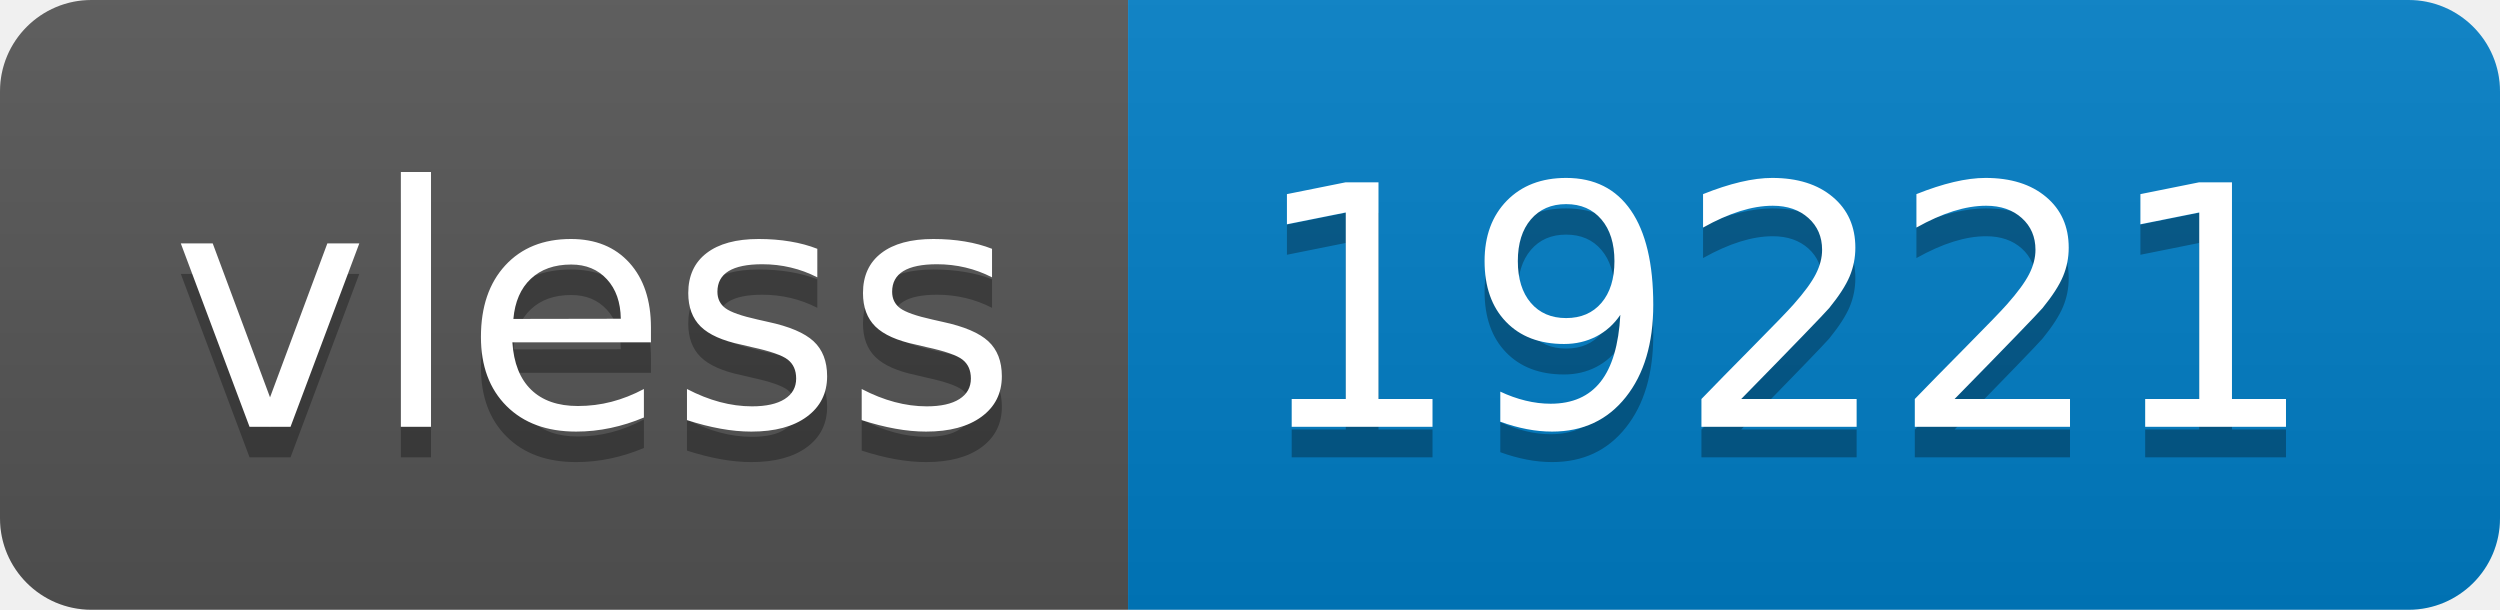
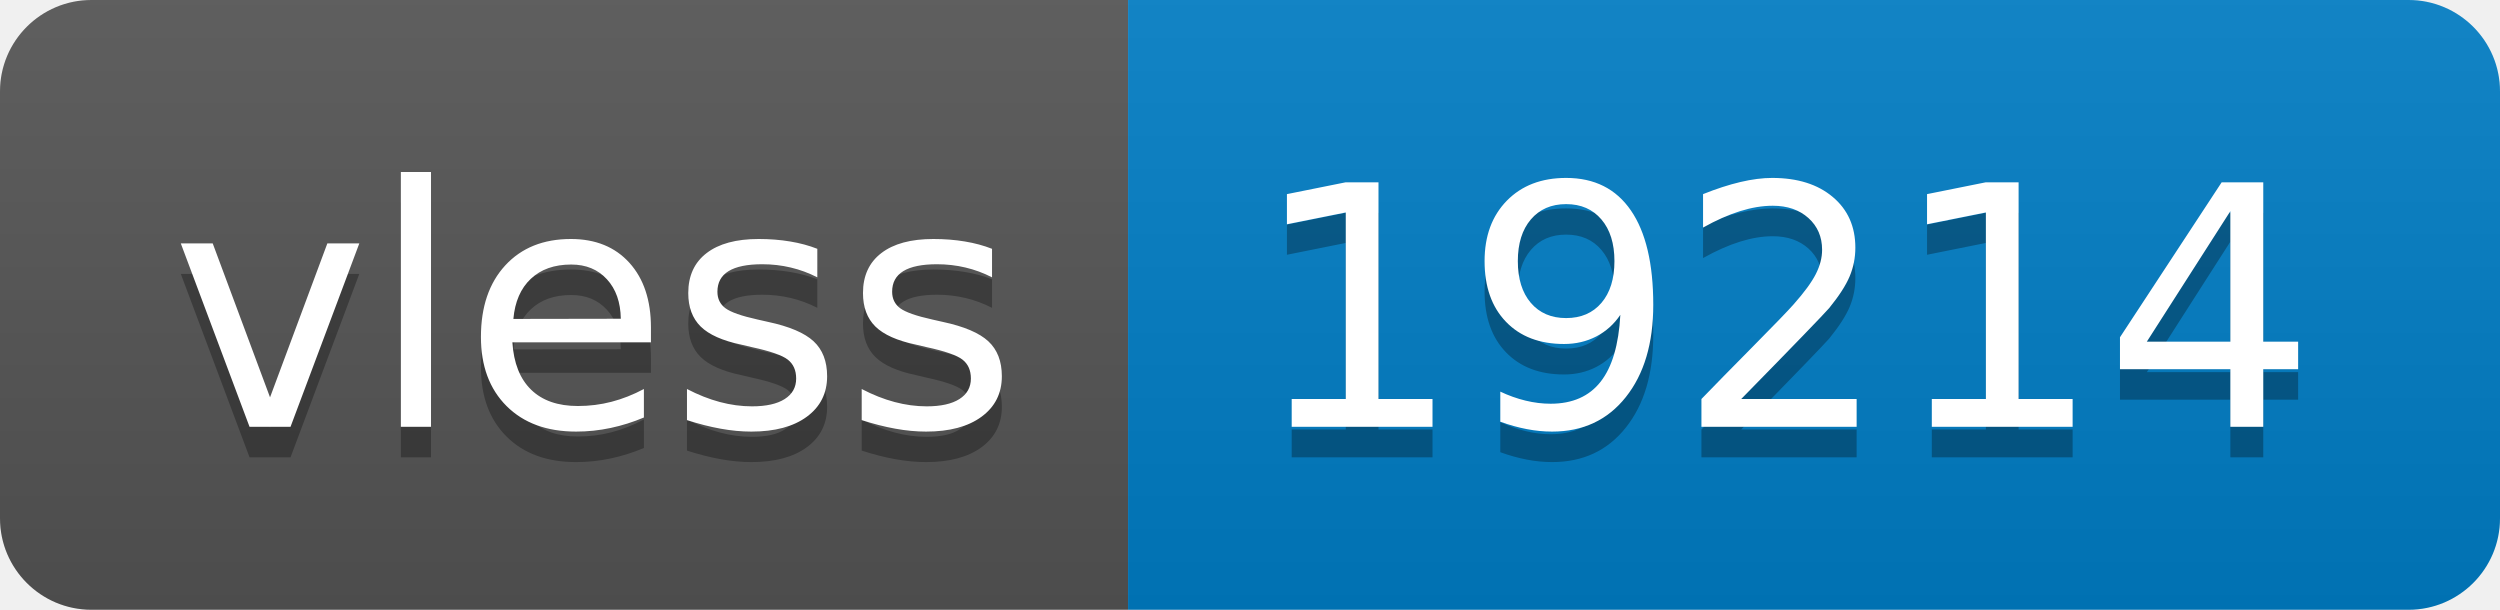
- <svg xmlns="http://www.w3.org/2000/svg" width="82" height="20" role="img" aria-label="vless: 19221">
+ <svg xmlns="http://www.w3.org/2000/svg" width="82" height="20" role="img" aria-label="vless: 19214">
  <linearGradient id="s" x2="0" y2="100%">
    <stop offset="0" stop-color="#bbb" stop-opacity=".1" />
    <stop offset="1" stop-opacity=".1" />
  </linearGradient>
  <clipPath id="r">
    <rect width="82" height="20" rx="3" fill="#fff" />
  </clipPath>
  <g clip-path="url(#r)">
    <rect width="37" height="20" fill="#555" />
    <rect x="37" width="45" height="20" fill="#007ec6" />
    <rect width="82" height="20" fill="url(#s)" />
  </g>
  <g fill="#fff" text-anchor="middle" font-family="Verdana,Geneva,DejaVu Sans,sans-serif" text-rendering="geometricPrecision" font-size="110">
    <text aria-hidden="true" x="195" y="150" fill="#010101" fill-opacity=".3" transform="scale(.1)" textLength="270">vless</text>
    <text x="195" y="140" transform="scale(.1)" fill="#fff" textLength="270">vless</text>
-     <text aria-hidden="true" x="585" y="150" fill="#010101" fill-opacity=".3" transform="scale(.1)" textLength="350">19221</text>
-     <text x="585" y="140" transform="scale(.1)" fill="#fff" textLength="350">19221</text>
+     <text aria-hidden="true" x="585" y="150" fill="#010101" fill-opacity=".3" transform="scale(.1)" textLength="350">19214</text>
+     <text x="585" y="140" transform="scale(.1)" fill="#fff" textLength="350">19214</text>
  </g>
</svg>
